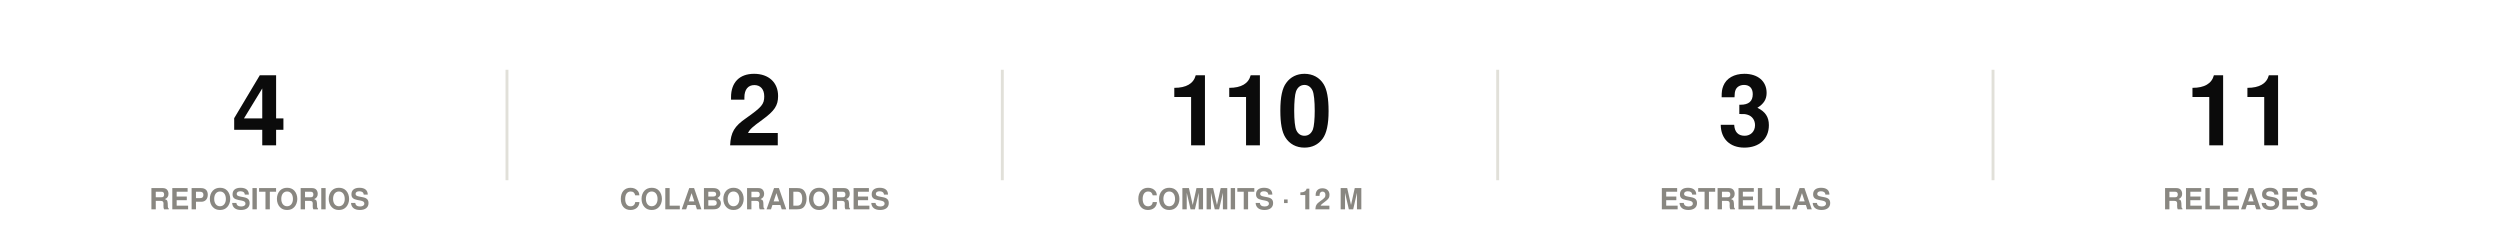
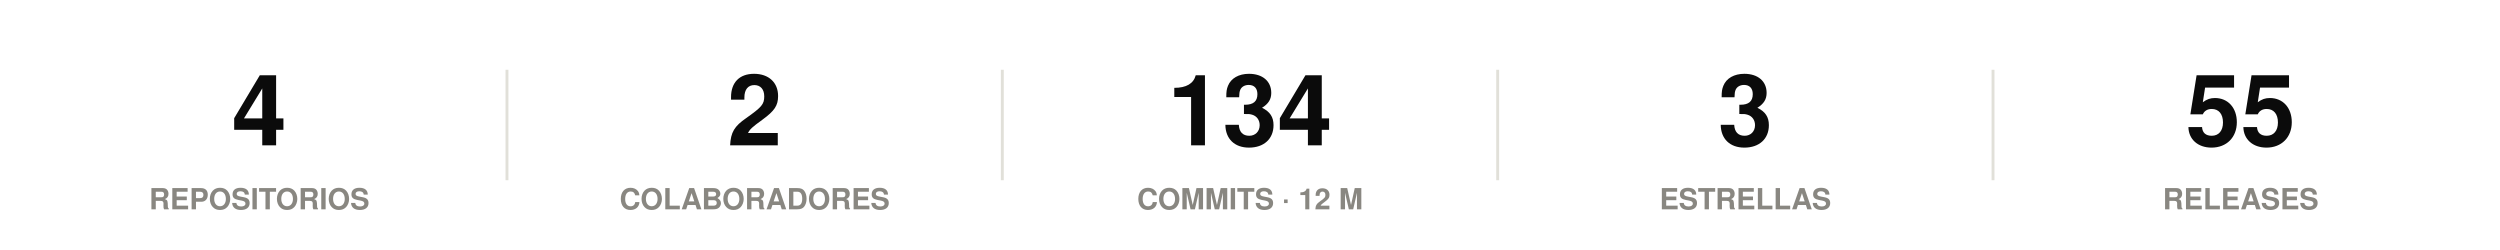
<svg xmlns="http://www.w3.org/2000/svg" width="860" height="86" viewBox="0 0 860 86" role="img">
  <rect width="860" height="86" fill="#ffffff" />
  <style>
@keyframes grow{from{transform:scaleX(0)}}
@keyframes rise{from{opacity:0;transform:translateY(9px)}}
@keyframes fade{from{opacity:0}}
@keyframes draw{to{stroke-dashoffset:0}}
.bar{transform-box:fill-box;transform-origin:left center;animation:grow .9s cubic-bezier(.22,1,.36,1) var(--d,0s) both}
.rise{animation:rise .7s cubic-bezier(.22,1,.36,1) var(--d,0s) both}
.fade{animation:fade .8s ease-out var(--d,0s) both}
.draw{animation:draw 1.7s ease-out .1s both}
@media (prefers-reduced-motion:reduce){
.bar,.rise,.fade,.draw{animation:none;transform:none;opacity:1;stroke-dashoffset:0}
}
</style>
  <g class="rise" style="--d:0.00s">
    <text x="89.2" y="50" font-family="-apple-system,BlinkMacSystemFont,'Segoe UI',Helvetica,Arial,sans-serif" font-size="34" font-weight="700" fill="#0b0b0b" text-anchor="middle">4</text>
    <text x="89.2" y="72" font-family="-apple-system,BlinkMacSystemFont,'Segoe UI',Helvetica,Arial,sans-serif" font-size="10" font-weight="600" fill="#898781" text-anchor="middle">REPOSITORIOS</text>
  </g>
  <line x1="174.4" y1="24" x2="174.4" y2="62" stroke="#e1e0d9" stroke-width="1" />
  <g class="rise" style="--d:0.07s">
    <text x="259.6" y="50" font-family="-apple-system,BlinkMacSystemFont,'Segoe UI',Helvetica,Arial,sans-serif" font-size="34" font-weight="700" fill="#0b0b0b" text-anchor="middle">2</text>
    <text x="259.6" y="72" font-family="-apple-system,BlinkMacSystemFont,'Segoe UI',Helvetica,Arial,sans-serif" font-size="10" font-weight="600" fill="#898781" text-anchor="middle">COLABORADORES</text>
  </g>
  <line x1="344.8" y1="24" x2="344.8" y2="62" stroke="#e1e0d9" stroke-width="1" />
  <g class="rise" style="--d:0.14s">
-     <text x="430" y="50" font-family="-apple-system,BlinkMacSystemFont,'Segoe UI',Helvetica,Arial,sans-serif" font-size="34" font-weight="700" fill="#0b0b0b" text-anchor="middle">110</text>
+     <text x="430" y="50" font-family="-apple-system,BlinkMacSystemFont,'Segoe UI',Helvetica,Arial,sans-serif" font-size="34" font-weight="700" fill="#0b0b0b" text-anchor="middle">134</text>
    <text x="430" y="72" font-family="-apple-system,BlinkMacSystemFont,'Segoe UI',Helvetica,Arial,sans-serif" font-size="10" font-weight="600" fill="#898781" text-anchor="middle">COMMITS · 12 M</text>
  </g>
  <line x1="515.2" y1="24" x2="515.2" y2="62" stroke="#e1e0d9" stroke-width="1" />
  <g class="rise" style="--d:0.21s">
    <text x="600.4" y="50" font-family="-apple-system,BlinkMacSystemFont,'Segoe UI',Helvetica,Arial,sans-serif" font-size="34" font-weight="700" fill="#0b0b0b" text-anchor="middle">3</text>
    <text x="600.4" y="72" font-family="-apple-system,BlinkMacSystemFont,'Segoe UI',Helvetica,Arial,sans-serif" font-size="10" font-weight="600" fill="#898781" text-anchor="middle">ESTRELLAS</text>
  </g>
  <line x1="685.6" y1="24" x2="685.6" y2="62" stroke="#e1e0d9" stroke-width="1" />
  <g class="rise" style="--d:0.28s">
-     <text x="770.8" y="50" font-family="-apple-system,BlinkMacSystemFont,'Segoe UI',Helvetica,Arial,sans-serif" font-size="34" font-weight="700" fill="#0b0b0b" text-anchor="middle">11</text>
+     <text x="770.8" y="50" font-family="-apple-system,BlinkMacSystemFont,'Segoe UI',Helvetica,Arial,sans-serif" font-size="34" font-weight="700" fill="#0b0b0b" text-anchor="middle">55</text>
    <text x="770.8" y="72" font-family="-apple-system,BlinkMacSystemFont,'Segoe UI',Helvetica,Arial,sans-serif" font-size="10" font-weight="600" fill="#898781" text-anchor="middle">RELEASES</text>
  </g>
</svg>
